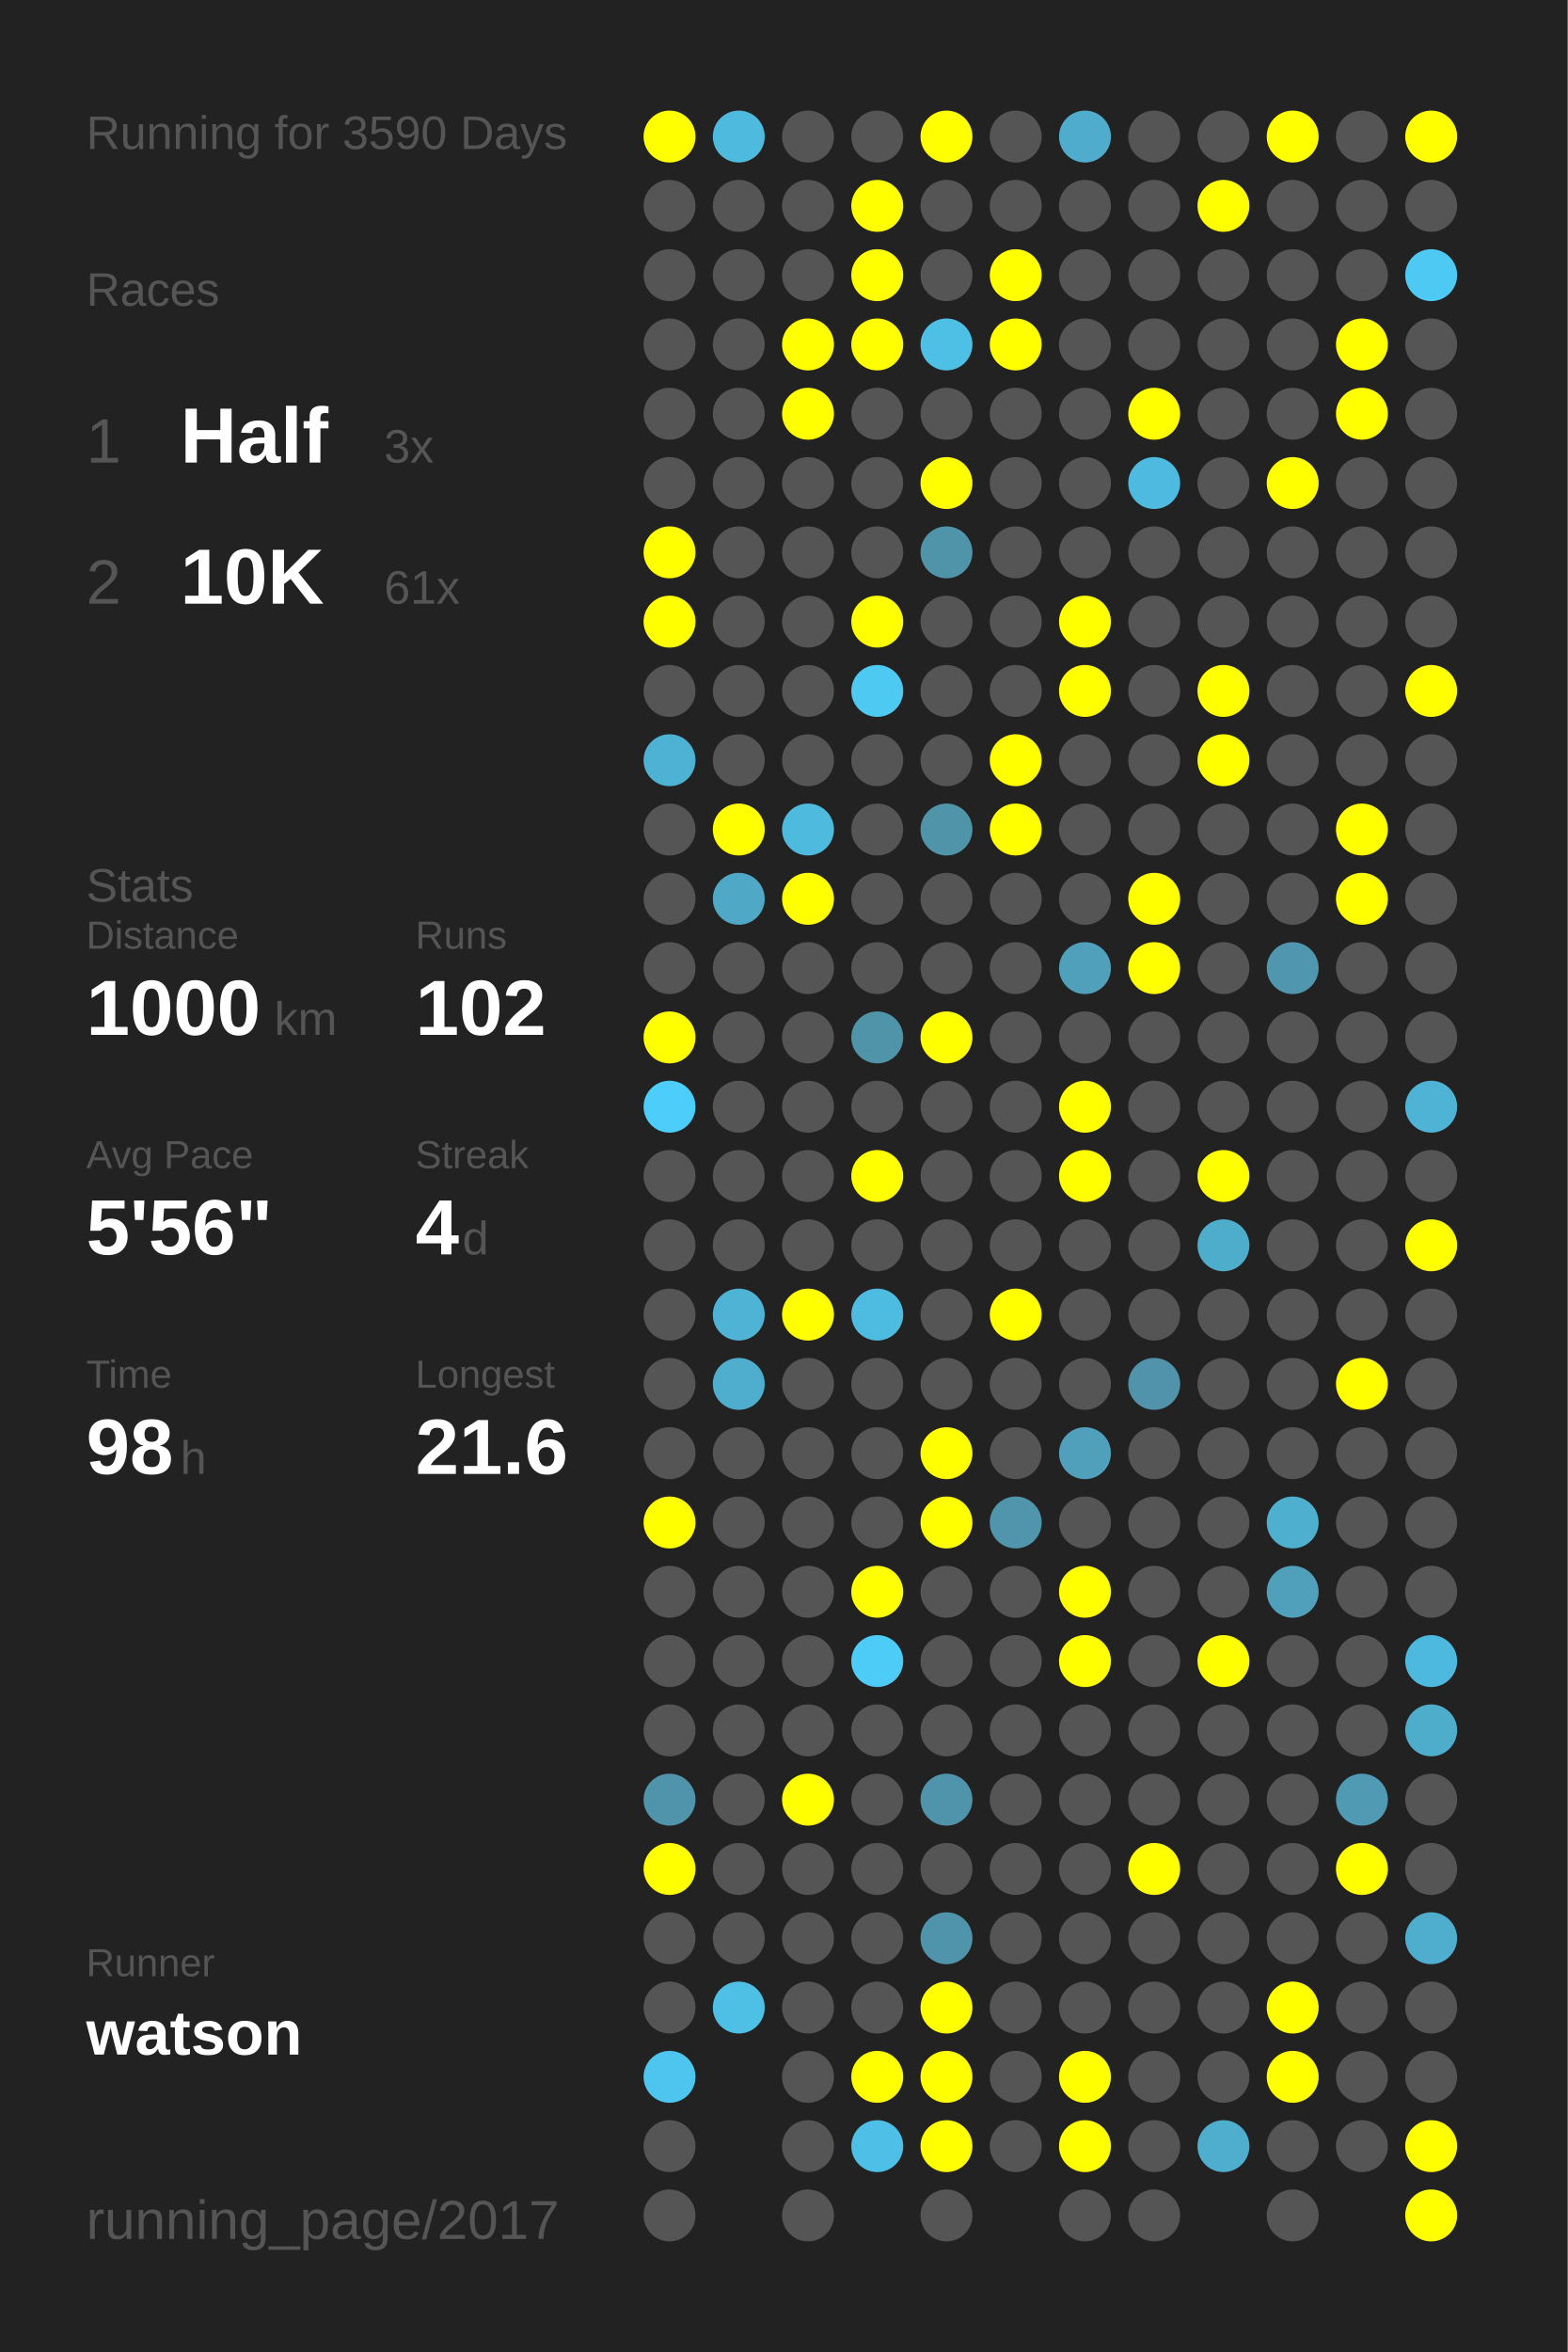
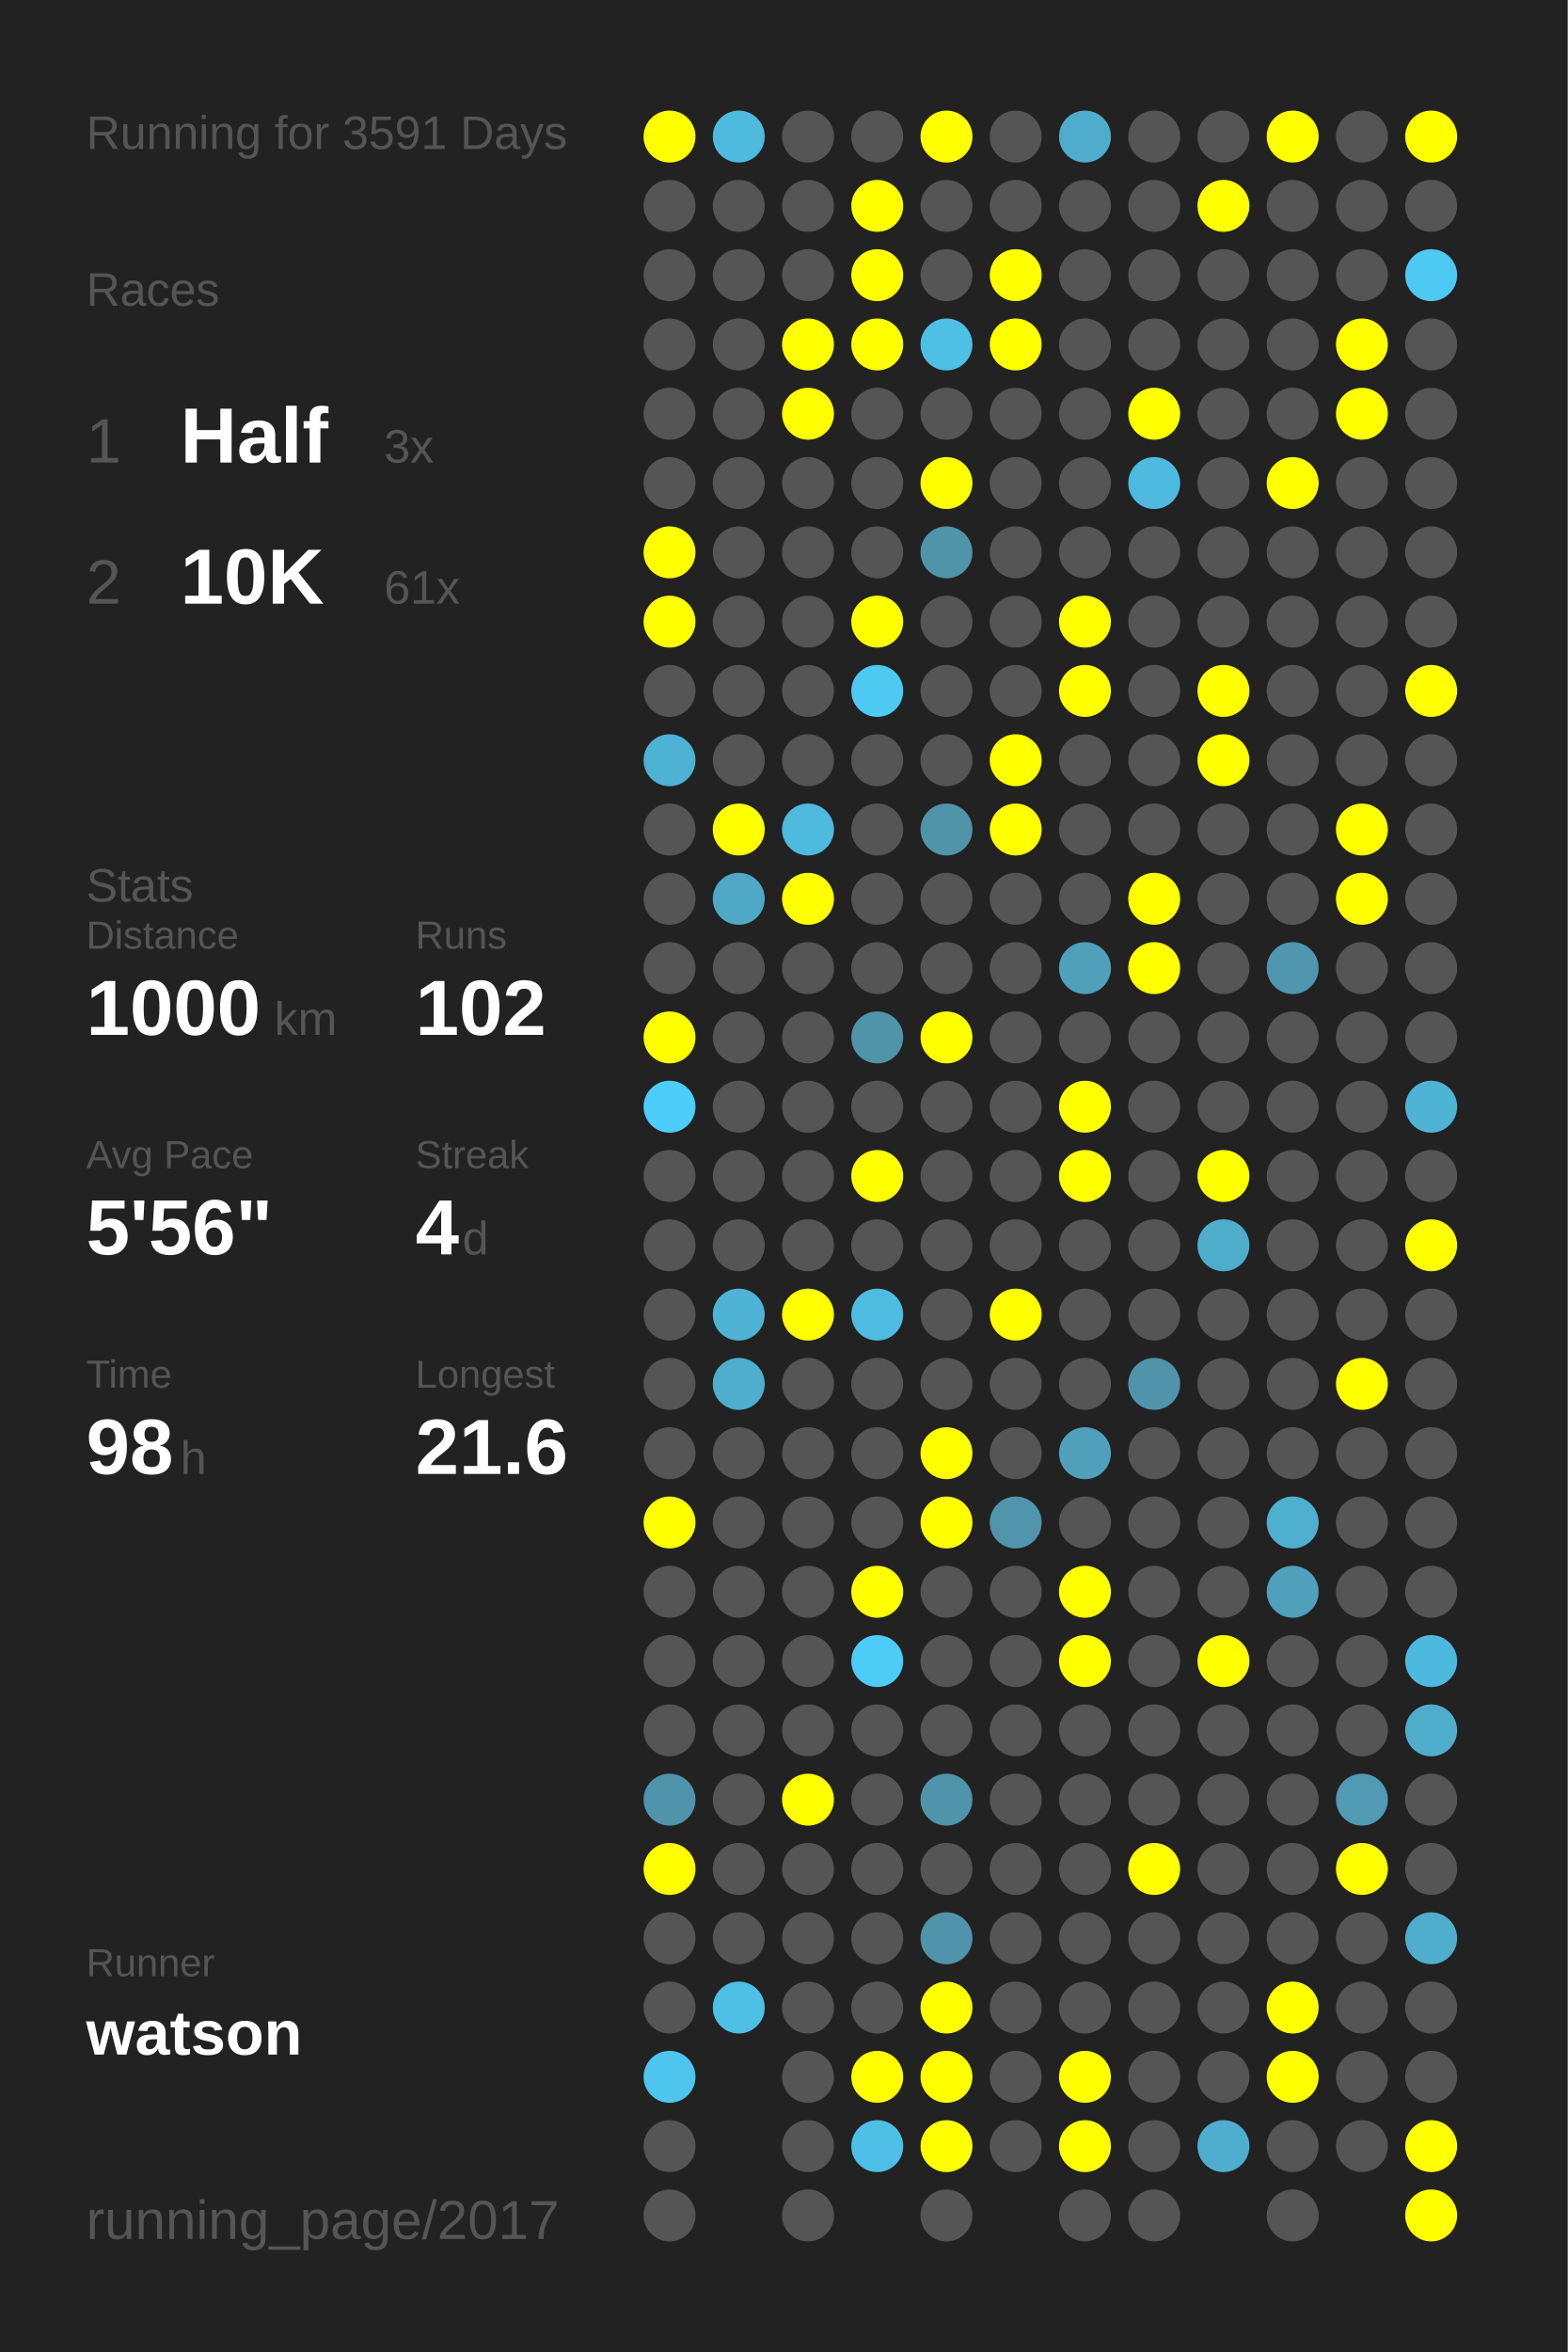
<svg xmlns="http://www.w3.org/2000/svg" baseProfile="full" height="300mm" version="1.1" viewBox="0,0,200,300" width="200mm">
  <defs />
  <rect fill="#222222" height="300" width="200" x="0" y="0" />
-   <text fill="#555555" style="font-size:6px; font-family:Arial;" x="11" y="19">Running for 3590 Days</text>
+   <text fill="#555555" style="font-size:6px; font-family:Arial;" x="11" y="19">Running for 3591 Days</text>
  <text fill="#555555" style="font-size:6px; font-family:Arial;" x="11" y="39">Races</text>
  <text fill="#555555" style="font-size:8px; font-family:Arial;" x="11" y="59">1</text>
  <text fill="#FFFFFF" style="font-size:10px; font-family:Arial; font-weight:bold;" x="23" y="59">Half</text>
  <text fill="#555555" style="font-size:6px; font-family:Arial;" x="49" y="59">3x</text>
  <text fill="#555555" style="font-size:8px; font-family:Arial;" x="11" y="77">2</text>
  <text fill="#FFFFFF" style="font-size:10px; font-family:Arial; font-weight:bold;" x="23" y="77">10K</text>
  <text fill="#555555" style="font-size:6px; font-family:Arial;" x="49" y="77">61x</text>
  <text fill="#555555" style="font-size:6px; font-family:Arial;" x="11" y="115">Stats</text>
  <text fill="#555555" style="font-size:5px; font-family:Arial;" x="11" y="121">Distance</text>
  <text fill="#FFFFFF" style="font-size:10px; font-family:Arial; font-weight:bold;" x="11" y="132">1000</text>
  <text fill="#555555" style="font-size:6px; font-family:Arial;" x="35" y="132">km</text>
  <text fill="#555555" style="font-size:5px; font-family:Arial;" x="53" y="121">Runs</text>
  <text fill="#FFFFFF" style="font-size:10px; font-family:Arial; font-weight:bold;" x="53" y="132">102</text>
  <text fill="#555555" style="font-size:5px; font-family:Arial;" x="11" y="149">Avg Pace</text>
  <text fill="#FFFFFF" style="font-size:10px; font-family:Arial; font-weight:bold;" x="11" y="160">5'56"</text>
  <text fill="#555555" style="font-size:5px; font-family:Arial;" x="53" y="149">Streak</text>
  <text fill="#FFFFFF" style="font-size:10px; font-family:Arial; font-weight:bold;" x="53" y="160">4</text>
  <text fill="#555555" style="font-size:6px; font-family:Arial;" x="59" y="160">d</text>
  <text fill="#555555" style="font-size:5px; font-family:Arial;" x="11" y="177">Time</text>
  <text fill="#FFFFFF" style="font-size:10px; font-family:Arial; font-weight:bold;" x="11" y="188">98</text>
  <text fill="#555555" style="font-size:6px; font-family:Arial;" x="23" y="188">h</text>
  <text fill="#555555" style="font-size:5px; font-family:Arial;" x="53" y="177">Longest</text>
  <text fill="#FFFFFF" style="font-size:10px; font-family:Arial; font-weight:bold;" x="53" y="188">21.6</text>
  <text fill="#555555" style="font-size:5px; font-family:Arial;" x="11" y="252.065">Runner</text>
  <text fill="#FFFFFF" style="font-size:8px; font-family:Arial; font-weight:bold;" x="11" y="262.065">watson</text>
  <text fill="#555555" style="font-size:7px; font-family:Arial;" x="11" y="285.581">running_page/2017</text>
  <circle cx="85.417" cy="17.419" fill="#FFFF00" r="3.312" />
  <circle cx="85.417" cy="26.258" fill="#555555" r="3.312" />
  <circle cx="85.417" cy="35.097" fill="#555555" r="3.312" />
  <circle cx="85.417" cy="43.935" fill="#555555" r="3.312" />
  <circle cx="85.417" cy="52.774" fill="#555555" r="3.312" />
  <circle cx="85.417" cy="61.613" fill="#555555" r="3.312" />
  <circle cx="85.417" cy="70.452" fill="#FFFF00" r="3.312" />
  <circle cx="85.417" cy="79.29" fill="#FFFF00" r="3.312" />
  <circle cx="85.417" cy="88.129" fill="#555555" r="3.312" />
  <circle cx="85.417" cy="96.968" fill="#4eb2d4" r="3.312" />
  <circle cx="85.417" cy="105.806" fill="#555555" r="3.312" />
  <circle cx="85.417" cy="114.645" fill="#555555" r="3.312" />
  <circle cx="85.417" cy="123.484" fill="#555555" r="3.312" />
  <circle cx="85.417" cy="132.323" fill="#FFFF00" r="3.312" />
  <circle cx="85.417" cy="141.161" fill="#4dcdf9" r="3.312" />
  <circle cx="85.417" cy="150" fill="#555555" r="3.312" />
  <circle cx="85.417" cy="158.839" fill="#555555" r="3.312" />
  <circle cx="85.417" cy="167.677" fill="#555555" r="3.312" />
  <circle cx="85.417" cy="176.516" fill="#555555" r="3.312" />
  <circle cx="85.417" cy="185.355" fill="#555555" r="3.312" />
  <circle cx="85.417" cy="194.194" fill="#FFFF00" r="3.312" />
  <circle cx="85.417" cy="203.032" fill="#555555" r="3.312" />
  <circle cx="85.417" cy="211.871" fill="#555555" r="3.312" />
  <circle cx="85.417" cy="220.71" fill="#555555" r="3.312" />
  <circle cx="85.417" cy="229.548" fill="#5094ab" r="3.312" />
  <circle cx="85.417" cy="238.387" fill="#FFFF00" r="3.312" />
  <circle cx="85.417" cy="247.226" fill="#555555" r="3.312" />
  <circle cx="85.417" cy="256.065" fill="#555555" r="3.312" />
  <circle cx="85.417" cy="264.903" fill="#4dc5ee" r="3.312" />
  <circle cx="85.417" cy="273.742" fill="#555555" r="3.312" />
  <circle cx="85.417" cy="282.581" fill="#555555" r="3.312" />
  <circle cx="94.25" cy="17.419" fill="#4ebade" r="3.312" />
  <circle cx="94.25" cy="26.258" fill="#555555" r="3.312" />
  <circle cx="94.25" cy="35.097" fill="#555555" r="3.312" />
  <circle cx="94.25" cy="43.935" fill="#555555" r="3.312" />
  <circle cx="94.25" cy="52.774" fill="#555555" r="3.312" />
  <circle cx="94.25" cy="61.613" fill="#555555" r="3.312" />
  <circle cx="94.25" cy="70.452" fill="#555555" r="3.312" />
  <circle cx="94.25" cy="79.29" fill="#555555" r="3.312" />
  <circle cx="94.25" cy="88.129" fill="#555555" r="3.312" />
  <circle cx="94.25" cy="96.968" fill="#555555" r="3.312" />
  <circle cx="94.25" cy="105.806" fill="#FFFF00" r="3.312" />
  <circle cx="94.25" cy="114.645" fill="#4fa8c6" r="3.312" />
  <circle cx="94.25" cy="123.484" fill="#555555" r="3.312" />
  <circle cx="94.25" cy="132.323" fill="#555555" r="3.312" />
  <circle cx="94.25" cy="141.161" fill="#555555" r="3.312" />
  <circle cx="94.25" cy="150" fill="#555555" r="3.312" />
  <circle cx="94.25" cy="158.839" fill="#555555" r="3.312" />
  <circle cx="94.25" cy="167.677" fill="#4eb3d5" r="3.312" />
  <circle cx="94.25" cy="176.516" fill="#4faece" r="3.312" />
  <circle cx="94.25" cy="185.355" fill="#555555" r="3.312" />
  <circle cx="94.25" cy="194.194" fill="#555555" r="3.312" />
  <circle cx="94.25" cy="203.032" fill="#555555" r="3.312" />
  <circle cx="94.25" cy="211.871" fill="#555555" r="3.312" />
  <circle cx="94.25" cy="220.71" fill="#555555" r="3.312" />
  <circle cx="94.25" cy="229.548" fill="#555555" r="3.312" />
  <circle cx="94.25" cy="238.387" fill="#555555" r="3.312" />
  <circle cx="94.25" cy="247.226" fill="#555555" r="3.312" />
  <circle cx="94.25" cy="256.065" fill="#4ebfe5" r="3.312" />
  <circle cx="103.083" cy="17.419" fill="#555555" r="3.312" />
  <circle cx="103.083" cy="26.258" fill="#555555" r="3.312" />
  <circle cx="103.083" cy="35.097" fill="#555555" r="3.312" />
  <circle cx="103.083" cy="43.935" fill="#FFFF00" r="3.312" />
  <circle cx="103.083" cy="52.774" fill="#FFFF00" r="3.312" />
  <circle cx="103.083" cy="61.613" fill="#555555" r="3.312" />
  <circle cx="103.083" cy="70.452" fill="#555555" r="3.312" />
  <circle cx="103.083" cy="79.29" fill="#555555" r="3.312" />
  <circle cx="103.083" cy="88.129" fill="#555555" r="3.312" />
  <circle cx="103.083" cy="96.968" fill="#555555" r="3.312" />
  <circle cx="103.083" cy="105.806" fill="#4ebade" r="3.312" />
  <circle cx="103.083" cy="114.645" fill="#FFFF00" r="3.312" />
  <circle cx="103.083" cy="123.484" fill="#555555" r="3.312" />
  <circle cx="103.083" cy="132.323" fill="#555555" r="3.312" />
  <circle cx="103.083" cy="141.161" fill="#555555" r="3.312" />
  <circle cx="103.083" cy="150" fill="#555555" r="3.312" />
  <circle cx="103.083" cy="158.839" fill="#555555" r="3.312" />
  <circle cx="103.083" cy="167.677" fill="#FFFF00" r="3.312" />
  <circle cx="103.083" cy="176.516" fill="#555555" r="3.312" />
  <circle cx="103.083" cy="185.355" fill="#555555" r="3.312" />
  <circle cx="103.083" cy="194.194" fill="#555555" r="3.312" />
  <circle cx="103.083" cy="203.032" fill="#555555" r="3.312" />
  <circle cx="103.083" cy="211.871" fill="#555555" r="3.312" />
  <circle cx="103.083" cy="220.71" fill="#555555" r="3.312" />
  <circle cx="103.083" cy="229.548" fill="#FFFF00" r="3.312" />
  <circle cx="103.083" cy="238.387" fill="#555555" r="3.312" />
  <circle cx="103.083" cy="247.226" fill="#555555" r="3.312" />
  <circle cx="103.083" cy="256.065" fill="#555555" r="3.312" />
  <circle cx="103.083" cy="264.903" fill="#555555" r="3.312" />
  <circle cx="103.083" cy="273.742" fill="#555555" r="3.312" />
  <circle cx="103.083" cy="282.581" fill="#555555" r="3.312" />
  <circle cx="111.917" cy="17.419" fill="#555555" r="3.312" />
  <circle cx="111.917" cy="26.258" fill="#FFFF00" r="3.312" />
  <circle cx="111.917" cy="35.097" fill="#FFFF00" r="3.312" />
  <circle cx="111.917" cy="43.935" fill="#FFFF00" r="3.312" />
  <circle cx="111.917" cy="52.774" fill="#555555" r="3.312" />
  <circle cx="111.917" cy="61.613" fill="#555555" r="3.312" />
  <circle cx="111.917" cy="70.452" fill="#555555" r="3.312" />
  <circle cx="111.917" cy="79.29" fill="#FFFF00" r="3.312" />
  <circle cx="111.917" cy="88.129" fill="#4dc9f2" r="3.312" />
  <circle cx="111.917" cy="96.968" fill="#555555" r="3.312" />
  <circle cx="111.917" cy="105.806" fill="#555555" r="3.312" />
  <circle cx="111.917" cy="114.645" fill="#555555" r="3.312" />
  <circle cx="111.917" cy="123.484" fill="#555555" r="3.312" />
  <circle cx="111.917" cy="132.323" fill="#5094aa" r="3.312" />
  <circle cx="111.917" cy="141.161" fill="#555555" r="3.312" />
  <circle cx="111.917" cy="150" fill="#FFFF00" r="3.312" />
  <circle cx="111.917" cy="158.839" fill="#555555" r="3.312" />
  <circle cx="111.917" cy="167.677" fill="#4ebbe0" r="3.312" />
  <circle cx="111.917" cy="176.516" fill="#555555" r="3.312" />
  <circle cx="111.917" cy="185.355" fill="#555555" r="3.312" />
  <circle cx="111.917" cy="194.194" fill="#555555" r="3.312" />
  <circle cx="111.917" cy="203.032" fill="#FFFF00" r="3.312" />
  <circle cx="111.917" cy="211.871" fill="#4dccf7" r="3.312" />
  <circle cx="111.917" cy="220.71" fill="#555555" r="3.312" />
  <circle cx="111.917" cy="229.548" fill="#555555" r="3.312" />
  <circle cx="111.917" cy="238.387" fill="#555555" r="3.312" />
  <circle cx="111.917" cy="247.226" fill="#555555" r="3.312" />
  <circle cx="111.917" cy="256.065" fill="#555555" r="3.312" />
  <circle cx="111.917" cy="264.903" fill="#FFFF00" r="3.312" />
  <circle cx="111.917" cy="273.742" fill="#4ec0e7" r="3.312" />
  <circle cx="120.75" cy="17.419" fill="#FFFF00" r="3.312" />
  <circle cx="120.75" cy="26.258" fill="#555555" r="3.312" />
  <circle cx="120.75" cy="35.097" fill="#555555" r="3.312" />
  <circle cx="120.75" cy="43.935" fill="#4ebfe5" r="3.312" />
  <circle cx="120.75" cy="52.774" fill="#555555" r="3.312" />
  <circle cx="120.75" cy="61.613" fill="#FFFF00" r="3.312" />
  <circle cx="120.75" cy="70.452" fill="#5094aa" r="3.312" />
  <circle cx="120.75" cy="79.29" fill="#555555" r="3.312" />
  <circle cx="120.75" cy="88.129" fill="#555555" r="3.312" />
  <circle cx="120.75" cy="96.968" fill="#555555" r="3.312" />
  <circle cx="120.75" cy="105.806" fill="#5094aa" r="3.312" />
  <circle cx="120.75" cy="114.645" fill="#555555" r="3.312" />
  <circle cx="120.75" cy="123.484" fill="#555555" r="3.312" />
  <circle cx="120.75" cy="132.323" fill="#FFFF00" r="3.312" />
  <circle cx="120.75" cy="141.161" fill="#555555" r="3.312" />
  <circle cx="120.75" cy="150" fill="#555555" r="3.312" />
  <circle cx="120.75" cy="158.839" fill="#555555" r="3.312" />
  <circle cx="120.75" cy="167.677" fill="#555555" r="3.312" />
  <circle cx="120.75" cy="176.516" fill="#555555" r="3.312" />
  <circle cx="120.75" cy="185.355" fill="#FFFF00" r="3.312" />
  <circle cx="120.75" cy="194.194" fill="#FFFF00" r="3.312" />
  <circle cx="120.75" cy="203.032" fill="#555555" r="3.312" />
  <circle cx="120.75" cy="211.871" fill="#555555" r="3.312" />
  <circle cx="120.75" cy="220.71" fill="#555555" r="3.312" />
  <circle cx="120.75" cy="229.548" fill="#5094ab" r="3.312" />
  <circle cx="120.75" cy="238.387" fill="#555555" r="3.312" />
  <circle cx="120.75" cy="247.226" fill="#5094ab" r="3.312" />
  <circle cx="120.75" cy="256.065" fill="#FFFF00" r="3.312" />
  <circle cx="120.75" cy="264.903" fill="#FFFF00" r="3.312" />
  <circle cx="120.75" cy="273.742" fill="#FFFF00" r="3.312" />
  <circle cx="120.75" cy="282.581" fill="#555555" r="3.312" />
  <circle cx="129.583" cy="17.419" fill="#555555" r="3.312" />
  <circle cx="129.583" cy="26.258" fill="#555555" r="3.312" />
  <circle cx="129.583" cy="35.097" fill="#FFFF00" r="3.312" />
  <circle cx="129.583" cy="43.935" fill="#FFFF00" r="3.312" />
  <circle cx="129.583" cy="52.774" fill="#555555" r="3.312" />
  <circle cx="129.583" cy="61.613" fill="#555555" r="3.312" />
  <circle cx="129.583" cy="70.452" fill="#555555" r="3.312" />
  <circle cx="129.583" cy="79.29" fill="#555555" r="3.312" />
  <circle cx="129.583" cy="88.129" fill="#555555" r="3.312" />
  <circle cx="129.583" cy="96.968" fill="#FFFF00" r="3.312" />
  <circle cx="129.583" cy="105.806" fill="#FFFF00" r="3.312" />
  <circle cx="129.583" cy="114.645" fill="#555555" r="3.312" />
  <circle cx="129.583" cy="123.484" fill="#555555" r="3.312" />
  <circle cx="129.583" cy="132.323" fill="#555555" r="3.312" />
  <circle cx="129.583" cy="141.161" fill="#555555" r="3.312" />
  <circle cx="129.583" cy="150" fill="#555555" r="3.312" />
  <circle cx="129.583" cy="158.839" fill="#555555" r="3.312" />
  <circle cx="129.583" cy="167.677" fill="#FFFF00" r="3.312" />
  <circle cx="129.583" cy="176.516" fill="#555555" r="3.312" />
  <circle cx="129.583" cy="185.355" fill="#555555" r="3.312" />
  <circle cx="129.583" cy="194.194" fill="#5095ac" r="3.312" />
  <circle cx="129.583" cy="203.032" fill="#555555" r="3.312" />
  <circle cx="129.583" cy="211.871" fill="#555555" r="3.312" />
  <circle cx="129.583" cy="220.71" fill="#555555" r="3.312" />
  <circle cx="129.583" cy="229.548" fill="#555555" r="3.312" />
  <circle cx="129.583" cy="238.387" fill="#555555" r="3.312" />
  <circle cx="129.583" cy="247.226" fill="#555555" r="3.312" />
  <circle cx="129.583" cy="256.065" fill="#555555" r="3.312" />
  <circle cx="129.583" cy="264.903" fill="#555555" r="3.312" />
  <circle cx="129.583" cy="273.742" fill="#555555" r="3.312" />
  <circle cx="138.417" cy="17.419" fill="#4faccc" r="3.312" />
  <circle cx="138.417" cy="26.258" fill="#555555" r="3.312" />
  <circle cx="138.417" cy="35.097" fill="#555555" r="3.312" />
  <circle cx="138.417" cy="43.935" fill="#555555" r="3.312" />
  <circle cx="138.417" cy="52.774" fill="#555555" r="3.312" />
  <circle cx="138.417" cy="61.613" fill="#555555" r="3.312" />
  <circle cx="138.417" cy="70.452" fill="#555555" r="3.312" />
  <circle cx="138.417" cy="79.29" fill="#FFFF00" r="3.312" />
  <circle cx="138.417" cy="88.129" fill="#FFFF00" r="3.312" />
  <circle cx="138.417" cy="96.968" fill="#555555" r="3.312" />
  <circle cx="138.417" cy="105.806" fill="#555555" r="3.312" />
  <circle cx="138.417" cy="114.645" fill="#555555" r="3.312" />
  <circle cx="138.417" cy="123.484" fill="#50a0bc" r="3.312" />
  <circle cx="138.417" cy="132.323" fill="#555555" r="3.312" />
  <circle cx="138.417" cy="141.161" fill="#FFFF00" r="3.312" />
  <circle cx="138.417" cy="150" fill="#FFFF00" r="3.312" />
  <circle cx="138.417" cy="158.839" fill="#555555" r="3.312" />
  <circle cx="138.417" cy="167.677" fill="#555555" r="3.312" />
  <circle cx="138.417" cy="176.516" fill="#555555" r="3.312" />
  <circle cx="138.417" cy="185.355" fill="#50a0bc" r="3.312" />
  <circle cx="138.417" cy="194.194" fill="#555555" r="3.312" />
  <circle cx="138.417" cy="203.032" fill="#FFFF00" r="3.312" />
  <circle cx="138.417" cy="211.871" fill="#FFFF00" r="3.312" />
  <circle cx="138.417" cy="220.71" fill="#555555" r="3.312" />
  <circle cx="138.417" cy="229.548" fill="#555555" r="3.312" />
  <circle cx="138.417" cy="238.387" fill="#555555" r="3.312" />
  <circle cx="138.417" cy="247.226" fill="#555555" r="3.312" />
  <circle cx="138.417" cy="256.065" fill="#555555" r="3.312" />
  <circle cx="138.417" cy="264.903" fill="#FFFF00" r="3.312" />
  <circle cx="138.417" cy="273.742" fill="#FFFF00" r="3.312" />
  <circle cx="138.417" cy="282.581" fill="#555555" r="3.312" />
  <circle cx="147.25" cy="17.419" fill="#555555" r="3.312" />
  <circle cx="147.25" cy="26.258" fill="#555555" r="3.312" />
  <circle cx="147.25" cy="35.097" fill="#555555" r="3.312" />
  <circle cx="147.25" cy="43.935" fill="#555555" r="3.312" />
  <circle cx="147.25" cy="52.774" fill="#FFFF00" r="3.312" />
  <circle cx="147.25" cy="61.613" fill="#4ebadf" r="3.312" />
  <circle cx="147.25" cy="70.452" fill="#555555" r="3.312" />
  <circle cx="147.25" cy="79.29" fill="#555555" r="3.312" />
  <circle cx="147.25" cy="88.129" fill="#555555" r="3.312" />
  <circle cx="147.25" cy="96.968" fill="#555555" r="3.312" />
  <circle cx="147.25" cy="105.806" fill="#555555" r="3.312" />
  <circle cx="147.25" cy="114.645" fill="#FFFF00" r="3.312" />
  <circle cx="147.25" cy="123.484" fill="#FFFF00" r="3.312" />
  <circle cx="147.25" cy="132.323" fill="#555555" r="3.312" />
  <circle cx="147.25" cy="141.161" fill="#555555" r="3.312" />
  <circle cx="147.25" cy="150" fill="#555555" r="3.312" />
  <circle cx="147.25" cy="158.839" fill="#555555" r="3.312" />
  <circle cx="147.25" cy="167.677" fill="#555555" r="3.312" />
  <circle cx="147.25" cy="176.516" fill="#5093aa" r="3.312" />
  <circle cx="147.25" cy="185.355" fill="#555555" r="3.312" />
  <circle cx="147.25" cy="194.194" fill="#555555" r="3.312" />
  <circle cx="147.25" cy="203.032" fill="#555555" r="3.312" />
  <circle cx="147.25" cy="211.871" fill="#555555" r="3.312" />
  <circle cx="147.25" cy="220.71" fill="#555555" r="3.312" />
  <circle cx="147.25" cy="229.548" fill="#555555" r="3.312" />
  <circle cx="147.25" cy="238.387" fill="#FFFF00" r="3.312" />
  <circle cx="147.25" cy="247.226" fill="#555555" r="3.312" />
  <circle cx="147.25" cy="256.065" fill="#555555" r="3.312" />
  <circle cx="147.25" cy="264.903" fill="#555555" r="3.312" />
  <circle cx="147.25" cy="273.742" fill="#555555" r="3.312" />
  <circle cx="147.25" cy="282.581" fill="#555555" r="3.312" />
  <circle cx="156.083" cy="17.419" fill="#555555" r="3.312" />
  <circle cx="156.083" cy="26.258" fill="#FFFF00" r="3.312" />
  <circle cx="156.083" cy="35.097" fill="#555555" r="3.312" />
  <circle cx="156.083" cy="43.935" fill="#555555" r="3.312" />
  <circle cx="156.083" cy="52.774" fill="#555555" r="3.312" />
  <circle cx="156.083" cy="61.613" fill="#555555" r="3.312" />
  <circle cx="156.083" cy="70.452" fill="#555555" r="3.312" />
  <circle cx="156.083" cy="79.29" fill="#555555" r="3.312" />
  <circle cx="156.083" cy="88.129" fill="#FFFF00" r="3.312" />
  <circle cx="156.083" cy="96.968" fill="#FFFF00" r="3.312" />
  <circle cx="156.083" cy="105.806" fill="#555555" r="3.312" />
  <circle cx="156.083" cy="114.645" fill="#555555" r="3.312" />
  <circle cx="156.083" cy="123.484" fill="#555555" r="3.312" />
  <circle cx="156.083" cy="132.323" fill="#555555" r="3.312" />
  <circle cx="156.083" cy="141.161" fill="#555555" r="3.312" />
  <circle cx="156.083" cy="150" fill="#FFFF00" r="3.312" />
  <circle cx="156.083" cy="158.839" fill="#4fadcc" r="3.312" />
  <circle cx="156.083" cy="167.677" fill="#555555" r="3.312" />
  <circle cx="156.083" cy="176.516" fill="#555555" r="3.312" />
  <circle cx="156.083" cy="185.355" fill="#555555" r="3.312" />
  <circle cx="156.083" cy="194.194" fill="#555555" r="3.312" />
  <circle cx="156.083" cy="203.032" fill="#555555" r="3.312" />
  <circle cx="156.083" cy="211.871" fill="#FFFF00" r="3.312" />
  <circle cx="156.083" cy="220.71" fill="#555555" r="3.312" />
  <circle cx="156.083" cy="229.548" fill="#555555" r="3.312" />
  <circle cx="156.083" cy="238.387" fill="#555555" r="3.312" />
  <circle cx="156.083" cy="247.226" fill="#555555" r="3.312" />
  <circle cx="156.083" cy="256.065" fill="#555555" r="3.312" />
  <circle cx="156.083" cy="264.903" fill="#555555" r="3.312" />
  <circle cx="156.083" cy="273.742" fill="#4faece" r="3.312" />
  <circle cx="164.917" cy="17.419" fill="#FFFF00" r="3.312" />
  <circle cx="164.917" cy="26.258" fill="#555555" r="3.312" />
  <circle cx="164.917" cy="35.097" fill="#555555" r="3.312" />
  <circle cx="164.917" cy="43.935" fill="#555555" r="3.312" />
  <circle cx="164.917" cy="52.774" fill="#555555" r="3.312" />
  <circle cx="164.917" cy="61.613" fill="#FFFF00" r="3.312" />
  <circle cx="164.917" cy="70.452" fill="#555555" r="3.312" />
  <circle cx="164.917" cy="79.29" fill="#555555" r="3.312" />
  <circle cx="164.917" cy="88.129" fill="#555555" r="3.312" />
  <circle cx="164.917" cy="96.968" fill="#555555" r="3.312" />
  <circle cx="164.917" cy="105.806" fill="#555555" r="3.312" />
  <circle cx="164.917" cy="114.645" fill="#555555" r="3.312" />
  <circle cx="164.917" cy="123.484" fill="#5096ae" r="3.312" />
  <circle cx="164.917" cy="132.323" fill="#555555" r="3.312" />
  <circle cx="164.917" cy="141.161" fill="#555555" r="3.312" />
  <circle cx="164.917" cy="150" fill="#555555" r="3.312" />
  <circle cx="164.917" cy="158.839" fill="#555555" r="3.312" />
  <circle cx="164.917" cy="167.677" fill="#555555" r="3.312" />
  <circle cx="164.917" cy="176.516" fill="#555555" r="3.312" />
  <circle cx="164.917" cy="185.355" fill="#555555" r="3.312" />
  <circle cx="164.917" cy="194.194" fill="#4fafcf" r="3.312" />
  <circle cx="164.917" cy="203.032" fill="#50a0bb" r="3.312" />
  <circle cx="164.917" cy="211.871" fill="#555555" r="3.312" />
  <circle cx="164.917" cy="220.71" fill="#555555" r="3.312" />
  <circle cx="164.917" cy="229.548" fill="#555555" r="3.312" />
  <circle cx="164.917" cy="238.387" fill="#555555" r="3.312" />
  <circle cx="164.917" cy="247.226" fill="#555555" r="3.312" />
  <circle cx="164.917" cy="256.065" fill="#FFFF00" r="3.312" />
  <circle cx="164.917" cy="264.903" fill="#FFFF00" r="3.312" />
  <circle cx="164.917" cy="273.742" fill="#555555" r="3.312" />
  <circle cx="164.917" cy="282.581" fill="#555555" r="3.312" />
  <circle cx="173.75" cy="17.419" fill="#555555" r="3.312" />
  <circle cx="173.75" cy="26.258" fill="#555555" r="3.312" />
  <circle cx="173.75" cy="35.097" fill="#555555" r="3.312" />
  <circle cx="173.75" cy="43.935" fill="#FFFF00" r="3.312" />
  <circle cx="173.75" cy="52.774" fill="#FFFF00" r="3.312" />
  <circle cx="173.75" cy="61.613" fill="#555555" r="3.312" />
  <circle cx="173.75" cy="70.452" fill="#555555" r="3.312" />
  <circle cx="173.75" cy="79.29" fill="#555555" r="3.312" />
  <circle cx="173.75" cy="88.129" fill="#555555" r="3.312" />
  <circle cx="173.75" cy="96.968" fill="#555555" r="3.312" />
  <circle cx="173.75" cy="105.806" fill="#FFFF00" r="3.312" />
  <circle cx="173.75" cy="114.645" fill="#FFFF00" r="3.312" />
  <circle cx="173.75" cy="123.484" fill="#555555" r="3.312" />
  <circle cx="173.75" cy="132.323" fill="#555555" r="3.312" />
  <circle cx="173.75" cy="141.161" fill="#555555" r="3.312" />
  <circle cx="173.75" cy="150" fill="#555555" r="3.312" />
  <circle cx="173.75" cy="158.839" fill="#555555" r="3.312" />
  <circle cx="173.75" cy="167.677" fill="#555555" r="3.312" />
  <circle cx="173.75" cy="176.516" fill="#FFFF00" r="3.312" />
  <circle cx="173.75" cy="185.355" fill="#555555" r="3.312" />
  <circle cx="173.75" cy="194.194" fill="#555555" r="3.312" />
  <circle cx="173.75" cy="203.032" fill="#555555" r="3.312" />
  <circle cx="173.75" cy="211.871" fill="#555555" r="3.312" />
  <circle cx="173.75" cy="220.71" fill="#555555" r="3.312" />
  <circle cx="173.75" cy="229.548" fill="#509ab3" r="3.312" />
  <circle cx="173.75" cy="238.387" fill="#FFFF00" r="3.312" />
  <circle cx="173.75" cy="247.226" fill="#555555" r="3.312" />
  <circle cx="173.75" cy="256.065" fill="#555555" r="3.312" />
  <circle cx="173.75" cy="264.903" fill="#555555" r="3.312" />
  <circle cx="173.75" cy="273.742" fill="#555555" r="3.312" />
  <circle cx="182.583" cy="17.419" fill="#FFFF00" r="3.312" />
  <circle cx="182.583" cy="26.258" fill="#555555" r="3.312" />
  <circle cx="182.583" cy="35.097" fill="#4dc9f3" r="3.312" />
  <circle cx="182.583" cy="43.935" fill="#555555" r="3.312" />
  <circle cx="182.583" cy="52.774" fill="#555555" r="3.312" />
  <circle cx="182.583" cy="61.613" fill="#555555" r="3.312" />
  <circle cx="182.583" cy="70.452" fill="#555555" r="3.312" />
  <circle cx="182.583" cy="79.29" fill="#555555" r="3.312" />
  <circle cx="182.583" cy="88.129" fill="#FFFF00" r="3.312" />
  <circle cx="182.583" cy="96.968" fill="#555555" r="3.312" />
  <circle cx="182.583" cy="105.806" fill="#555555" r="3.312" />
  <circle cx="182.583" cy="114.645" fill="#555555" r="3.312" />
  <circle cx="182.583" cy="123.484" fill="#555555" r="3.312" />
  <circle cx="182.583" cy="132.323" fill="#555555" r="3.312" />
  <circle cx="182.583" cy="141.161" fill="#4eb3d4" r="3.312" />
  <circle cx="182.583" cy="150" fill="#555555" r="3.312" />
  <circle cx="182.583" cy="158.839" fill="#FFFF00" r="3.312" />
  <circle cx="182.583" cy="167.677" fill="#555555" r="3.312" />
  <circle cx="182.583" cy="176.516" fill="#555555" r="3.312" />
  <circle cx="182.583" cy="185.355" fill="#555555" r="3.312" />
  <circle cx="182.583" cy="194.194" fill="#555555" r="3.312" />
  <circle cx="182.583" cy="203.032" fill="#555555" r="3.312" />
  <circle cx="182.583" cy="211.871" fill="#4eb9de" r="3.312" />
  <circle cx="182.583" cy="220.71" fill="#4fadcc" r="3.312" />
  <circle cx="182.583" cy="229.548" fill="#555555" r="3.312" />
  <circle cx="182.583" cy="238.387" fill="#555555" r="3.312" />
  <circle cx="182.583" cy="247.226" fill="#4fadcd" r="3.312" />
  <circle cx="182.583" cy="256.065" fill="#555555" r="3.312" />
  <circle cx="182.583" cy="264.903" fill="#555555" r="3.312" />
  <circle cx="182.583" cy="273.742" fill="#FFFF00" r="3.312" />
  <circle cx="182.583" cy="282.581" fill="#FFFF00" r="3.312" />
</svg>
